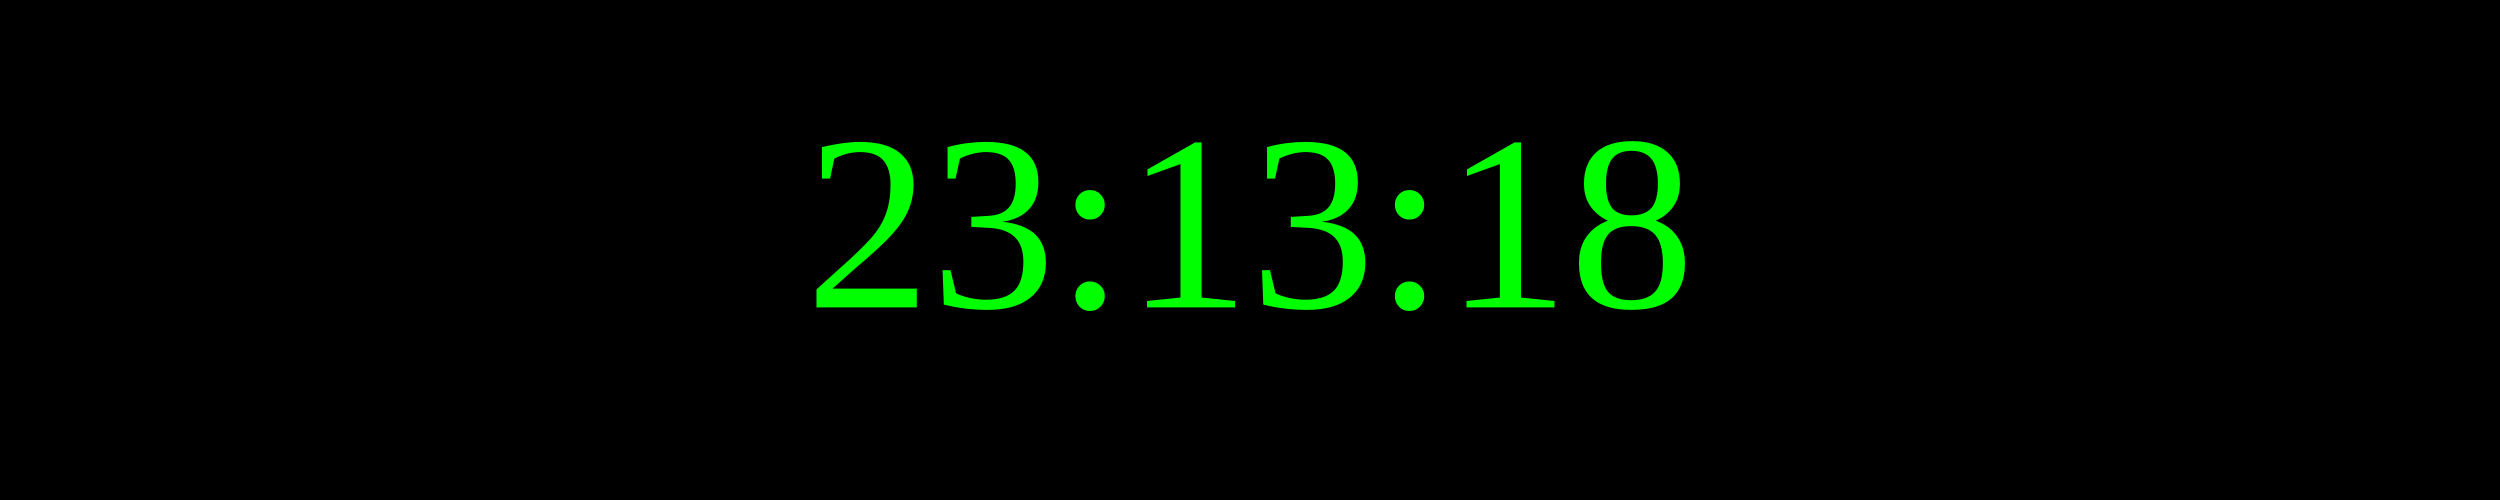
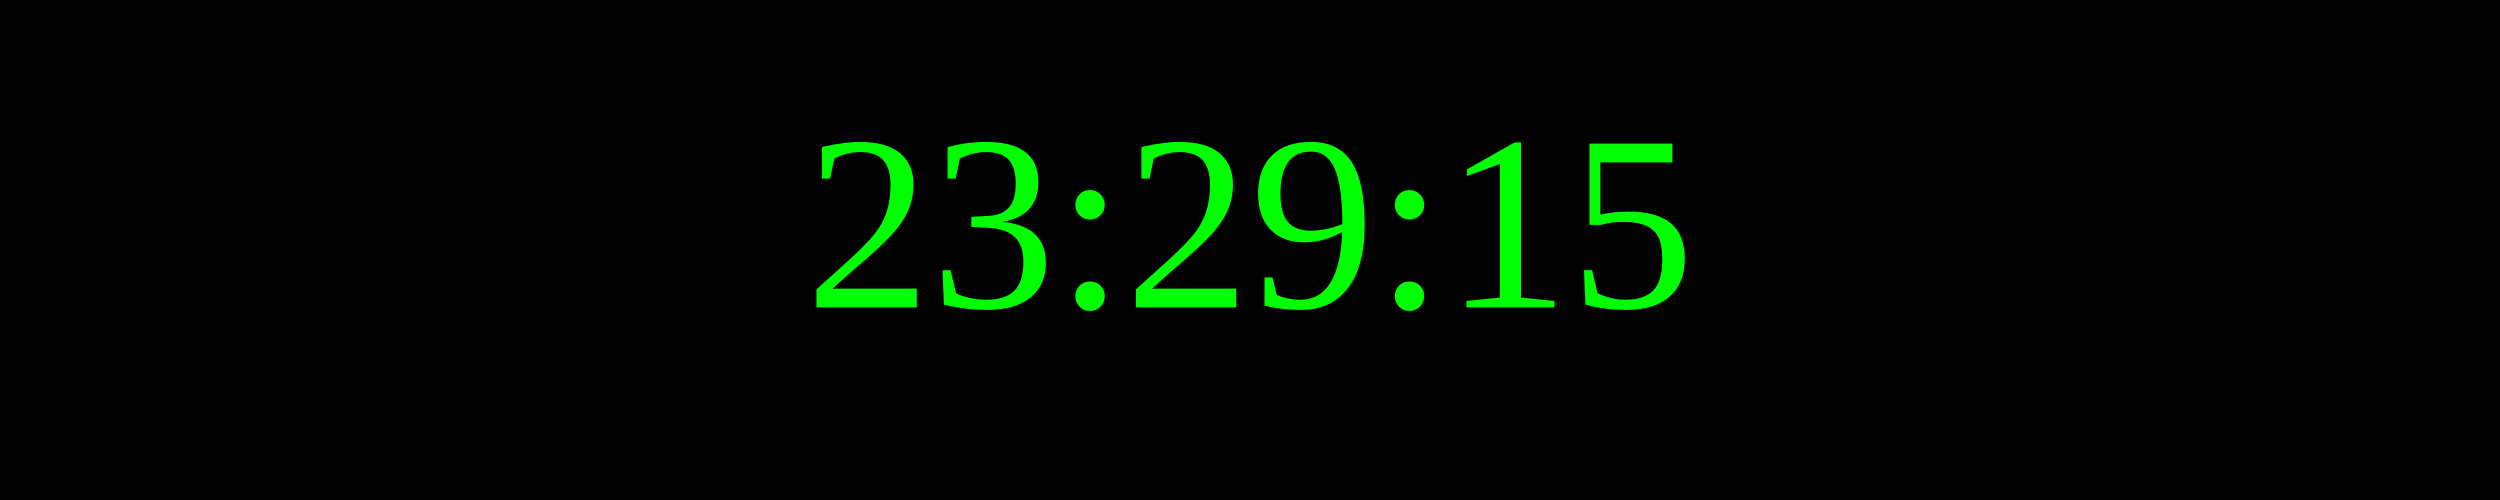
<svg xmlns="http://www.w3.org/2000/svg" width="250" height="50">
  <rect width="100%" height="100%" fill="black" />
  <text x="50%" y="50%" font-size="25" fill="lime" text-anchor="middle" dominant-baseline="middle">
- 23:13:18
+ 23:29:15
</text>
</svg>
